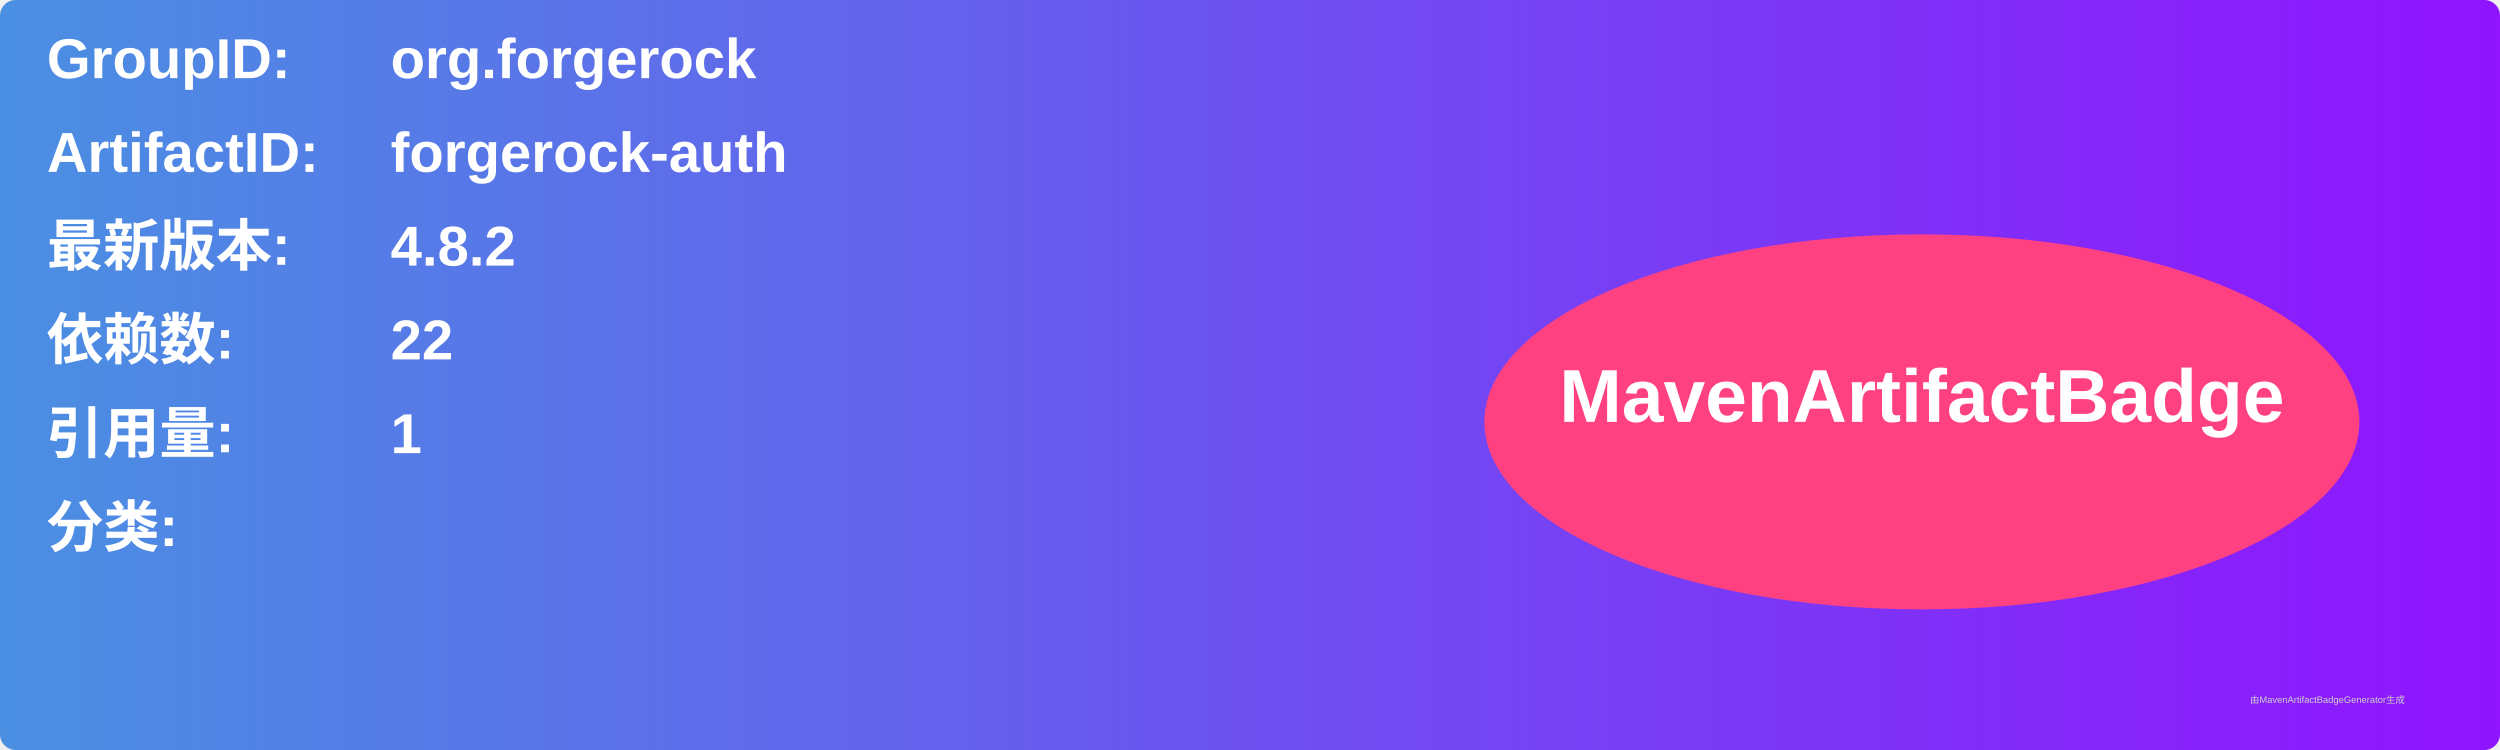
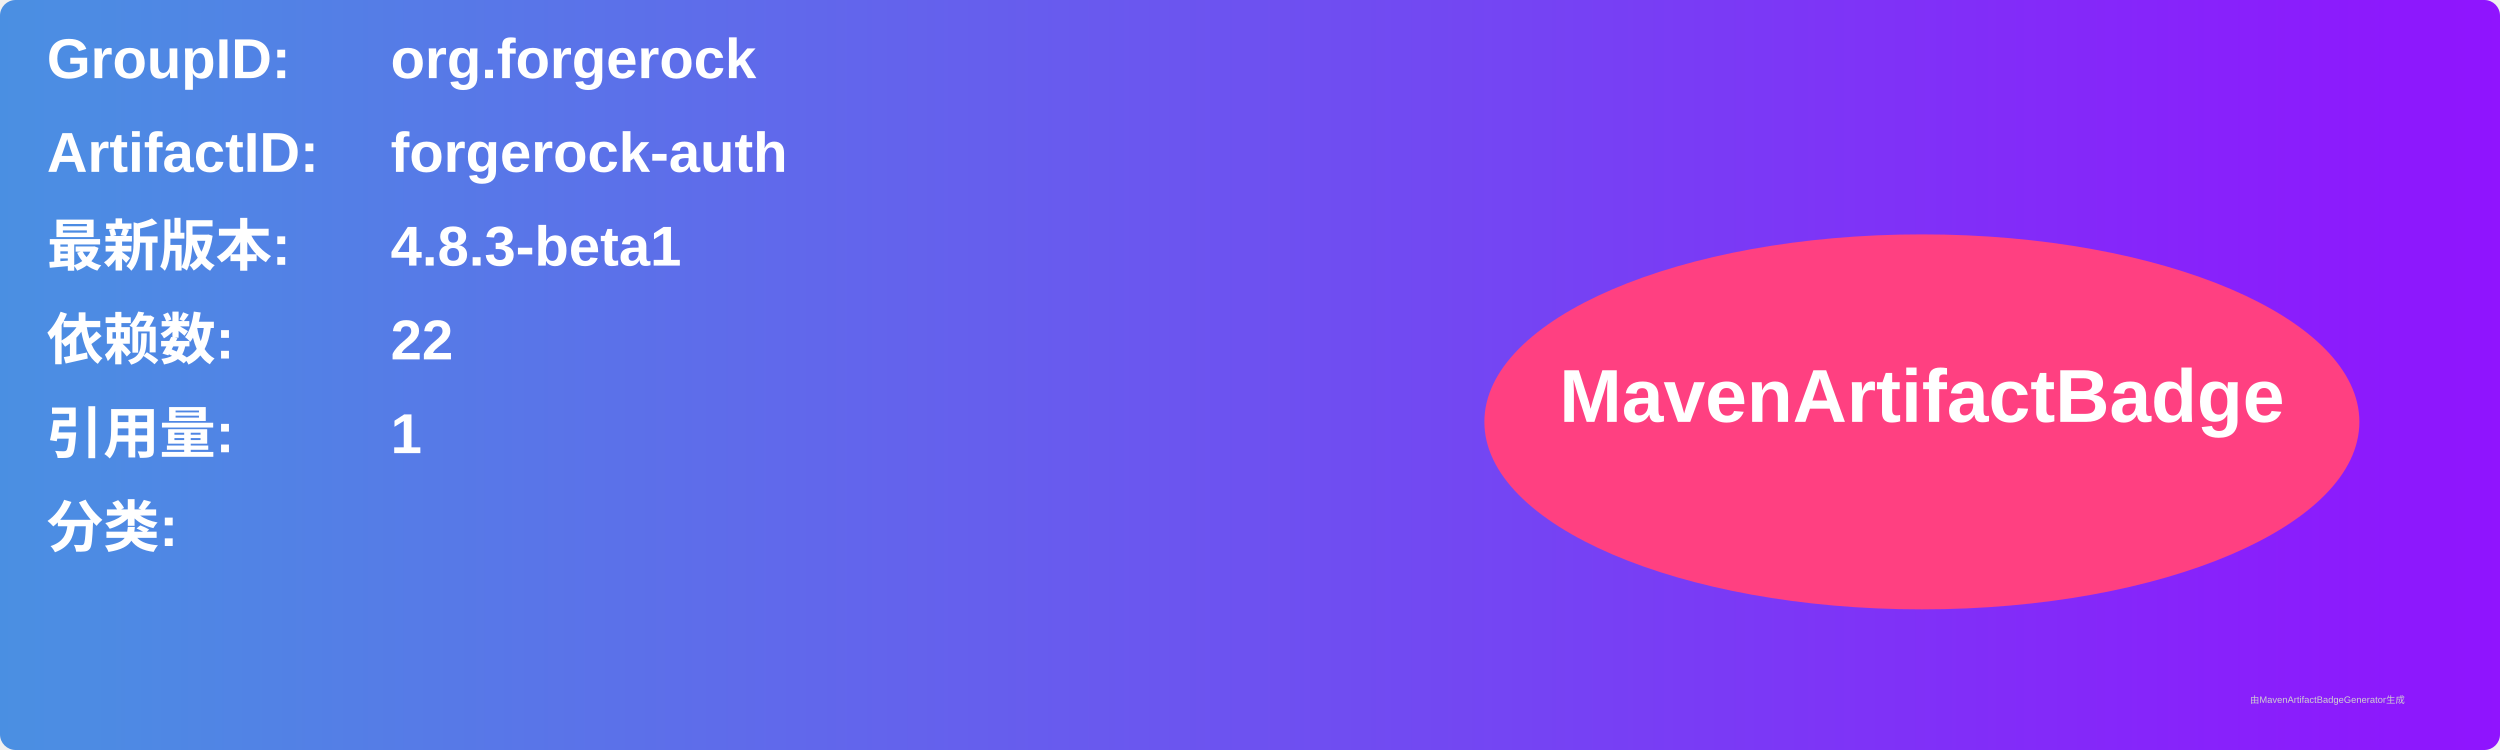
<svg xmlns="http://www.w3.org/2000/svg" width="800" height="240" viewBox="0 0 800 240">
  <linearGradient id="grad" x1="0%" y1="0%" x2="100%" y2="0%">
    <stop offset="0%" stop-color="#4a90e2" />
    <stop offset="100%" stop-color="#9013fe" />
  </linearGradient>
  <rect width="100%" height="100%" rx="5" ry="5" fill="url(#grad)" />
  <g transform="translate(15, 15)">
    <text x="0" y="10" font-family="Arial" font-size="18" fill="white" font-weight="bold" width="260">GroupID:</text>
    <text x="110" y="10" font-family="Arial" font-size="18" fill="white" font-weight="bold" width="460">org.forgerock</text>
    <text x="0" y="40" font-family="Arial" font-size="18" fill="white" font-weight="bold" width="260">ArtifactID:</text>
    <text x="110" y="40" font-family="Arial" font-size="18" fill="white" font-weight="bold" width="460">forgerock-auth</text>
    <text x="0" y="70" font-family="Arial" font-size="18" fill="white" font-weight="bold">最新版本:</text>
    <text x="110" y="70" font-family="Arial" font-size="18" fill="white" font-weight="bold">
-       <tspan font-weight="bold">4.8.2</tspan>
+       <tspan font-weight="bold">4.8.3-beta1</tspan>
    </text>
    <text x="0" y="100" font-family="Arial" font-size="18" fill="white" font-weight="bold">依赖数: </text>
    <text x="110" y="100" font-family="Arial" font-size="18" fill="white">
      <tspan font-weight="bold">22</tspan>
    </text>
    <text x="0" y="130" font-family="Arial" font-size="18" fill="white" font-weight="bold">引用量: </text>
    <text x="110" y="130" font-family="Arial" font-size="18" fill="white">
      <tspan font-weight="bold">1</tspan>
    </text>
    <text x="0" y="160" font-family="Arial" font-size="18" fill="white" font-weight="bold">分类:</text>
    <text x="10" y="190" font-family="Arial" font-size="10" fill="white">
      <tspan font-weight="bold" />
    </text>
    <ellipse cx="600" cy="120" rx="140" ry="60" fill="#ff4081" />
    <text x="600" y="120" text-anchor="middle" font-family="Arial" font-size="24" fill="white" font-weight="bold">MavenArtifactBadge</text>
  </g>
  <text x="720" y="225" font-family="Arial" font-size="3" fill="#d0d0d0">由MavenArtifactBadgeGenerator生成</text>
</svg>
